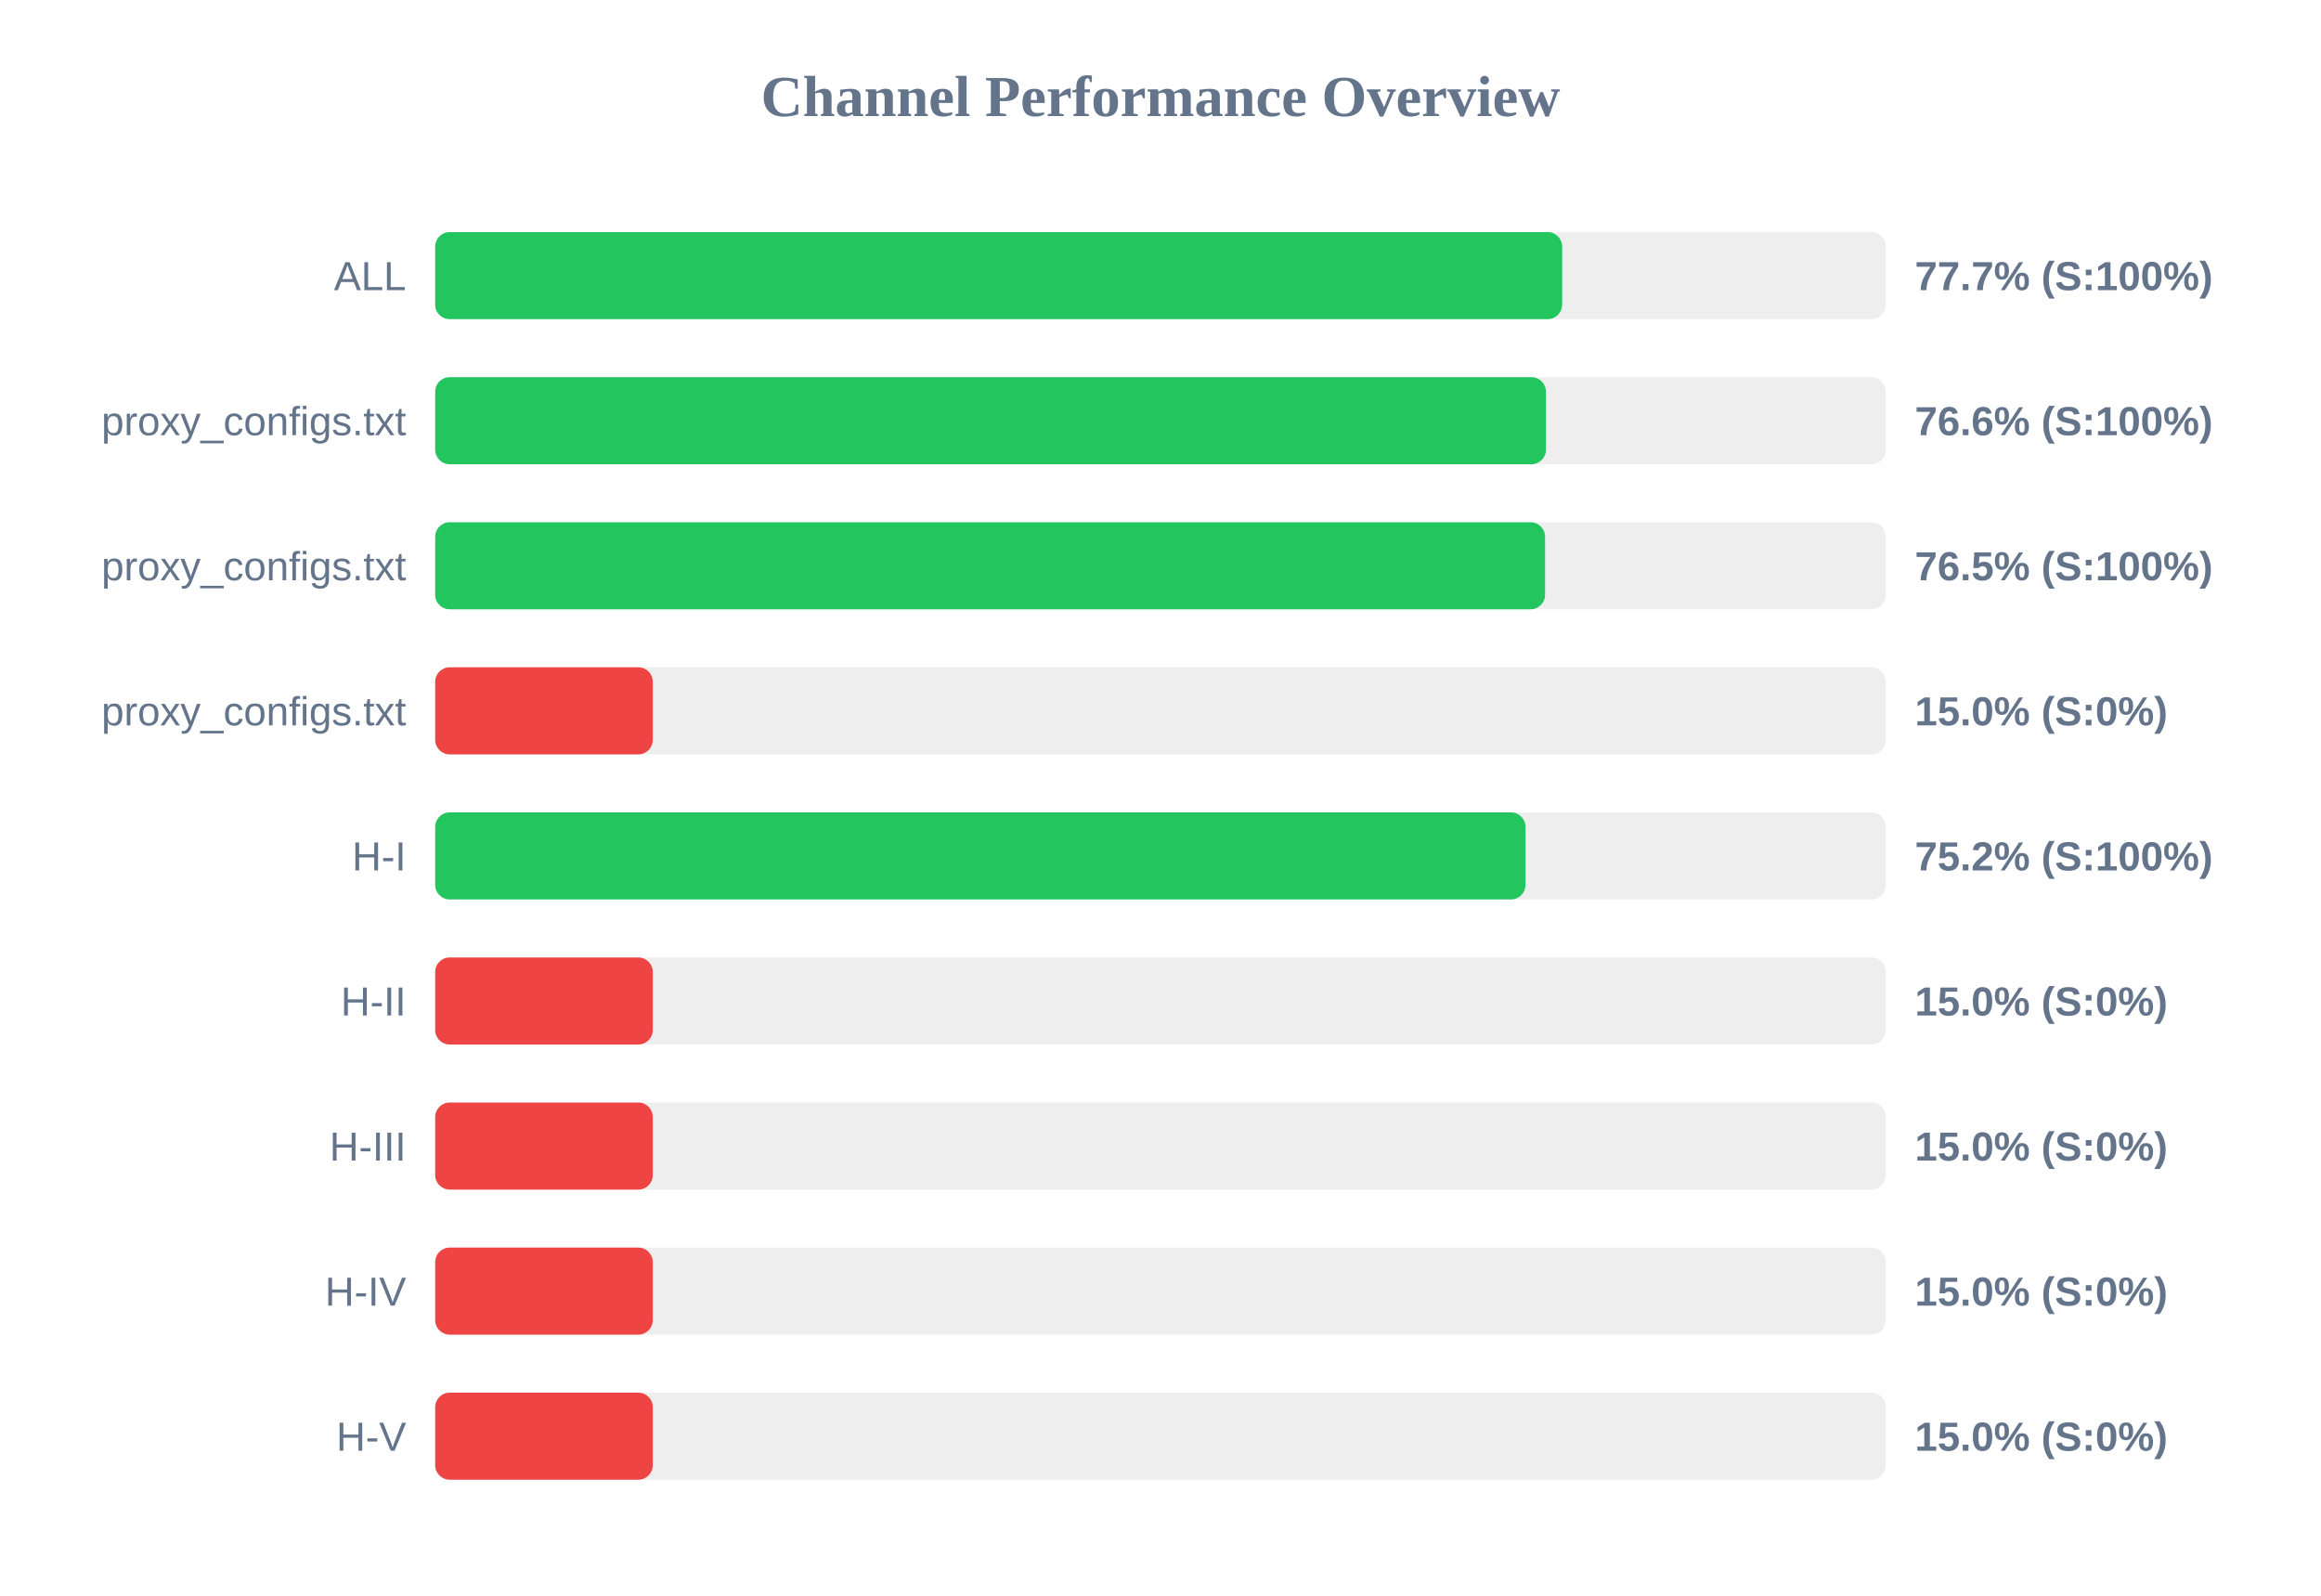
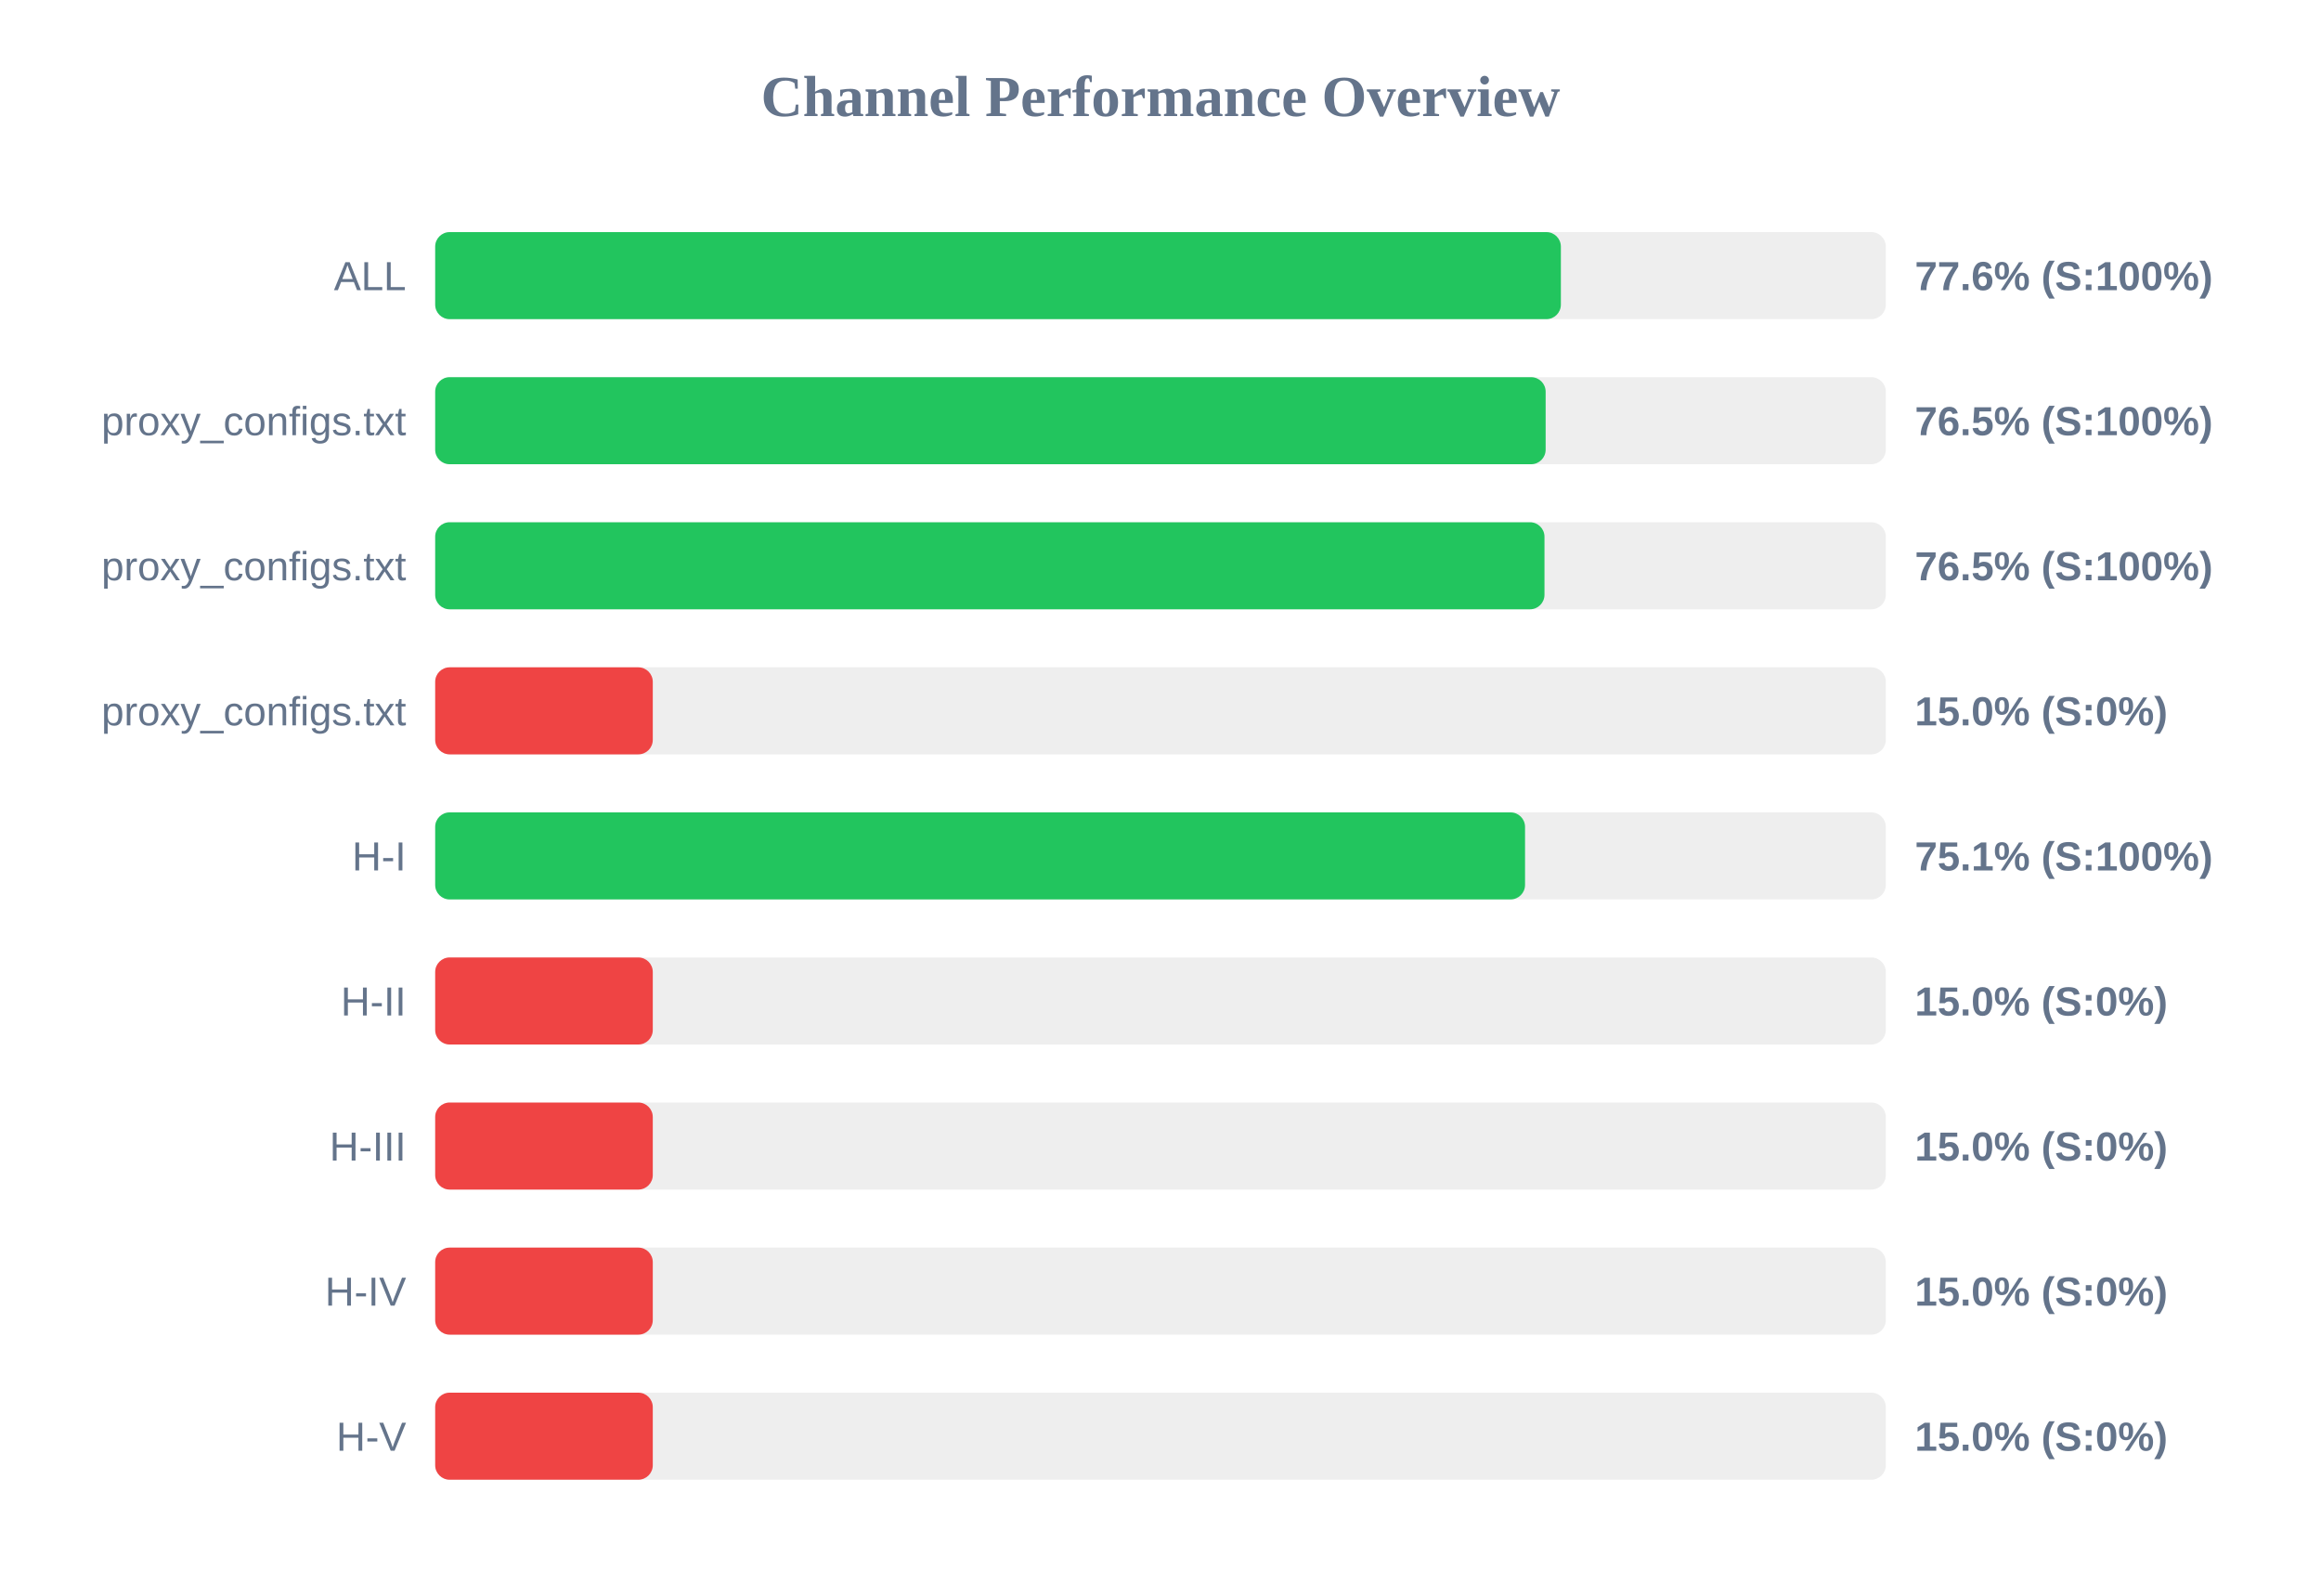
<svg xmlns="http://www.w3.org/2000/svg" width="800" height="550" version="1.1">
  <style>
        .row { font: 14px Arial; fill: #64748b; }
        .score { font: bold 14px Arial; fill: #64748b; }
    </style>
  <text x="400" y="40" text-anchor="middle" font-size="20px" font-weight="bold" fill="#64748b">Channel Performance Overview</text>
  <rect x="150" y="80" width="500" height="30" fill="#eee" rx="5" />
-   <rect x="150" y="80" width="388.45" height="30" fill="#22c55e" rx="5" />
+   <rect x="150" y="80" width="388.0" height="30" fill="#22c55e" rx="5" />
  <text x="140" y="100" text-anchor="end" class="row">ALL</text>
-   <text x="660" y="100" text-anchor="start" class="score">77.7% (S:100%)</text>
+   <text x="660" y="100" text-anchor="start" class="score">77.6% (S:100%)</text>
  <rect x="150" y="130" width="500" height="30" fill="#eee" rx="5" />
-   <rect x="150" y="130" width="382.85" height="30" fill="#22c55e" rx="5" />
+   <rect x="150" y="130" width="382.75" height="30" fill="#22c55e" rx="5" />
  <text x="140" y="150" text-anchor="end" class="row">proxy_configs.txt</text>
-   <text x="660" y="150" text-anchor="start" class="score">76.6% (S:100%)</text>
+   <text x="660" y="150" text-anchor="start" class="score">76.5% (S:100%)</text>
  <rect x="150" y="180" width="500" height="30" fill="#eee" rx="5" />
-   <rect x="150" y="180" width="382.55" height="30" fill="#22c55e" rx="5" />
+   <rect x="150" y="180" width="382.35" height="30" fill="#22c55e" rx="5" />
  <text x="140" y="200" text-anchor="end" class="row">proxy_configs.txt</text>
  <text x="660" y="200" text-anchor="start" class="score">76.5% (S:100%)</text>
  <rect x="150" y="230" width="500" height="30" fill="#eee" rx="5" />
  <rect x="150" y="230" width="75.0" height="30" fill="#ef4444" rx="5" />
  <text x="140" y="250" text-anchor="end" class="row">proxy_configs.txt</text>
  <text x="660" y="250" text-anchor="start" class="score">15.0% (S:0%)</text>
  <rect x="150" y="280" width="500" height="30" fill="#eee" rx="5" />
-   <rect x="150" y="280" width="375.8" height="30" fill="#22c55e" rx="5" />
+   <rect x="150" y="280" width="375.65" height="30" fill="#22c55e" rx="5" />
  <text x="140" y="300" text-anchor="end" class="row">H-I</text>
-   <text x="660" y="300" text-anchor="start" class="score">75.2% (S:100%)</text>
+   <text x="660" y="300" text-anchor="start" class="score">75.1% (S:100%)</text>
  <rect x="150" y="330" width="500" height="30" fill="#eee" rx="5" />
  <rect x="150" y="330" width="75.0" height="30" fill="#ef4444" rx="5" />
  <text x="140" y="350" text-anchor="end" class="row">H-II</text>
  <text x="660" y="350" text-anchor="start" class="score">15.0% (S:0%)</text>
  <rect x="150" y="380" width="500" height="30" fill="#eee" rx="5" />
  <rect x="150" y="380" width="75.0" height="30" fill="#ef4444" rx="5" />
  <text x="140" y="400" text-anchor="end" class="row">H-III</text>
  <text x="660" y="400" text-anchor="start" class="score">15.0% (S:0%)</text>
  <rect x="150" y="430" width="500" height="30" fill="#eee" rx="5" />
  <rect x="150" y="430" width="75.0" height="30" fill="#ef4444" rx="5" />
  <text x="140" y="450" text-anchor="end" class="row">H-IV</text>
  <text x="660" y="450" text-anchor="start" class="score">15.0% (S:0%)</text>
  <rect x="150" y="480" width="500" height="30" fill="#eee" rx="5" />
  <rect x="150" y="480" width="75.0" height="30" fill="#ef4444" rx="5" />
  <text x="140" y="500" text-anchor="end" class="row">H-V</text>
  <text x="660" y="500" text-anchor="start" class="score">15.0% (S:0%)</text>
</svg>
